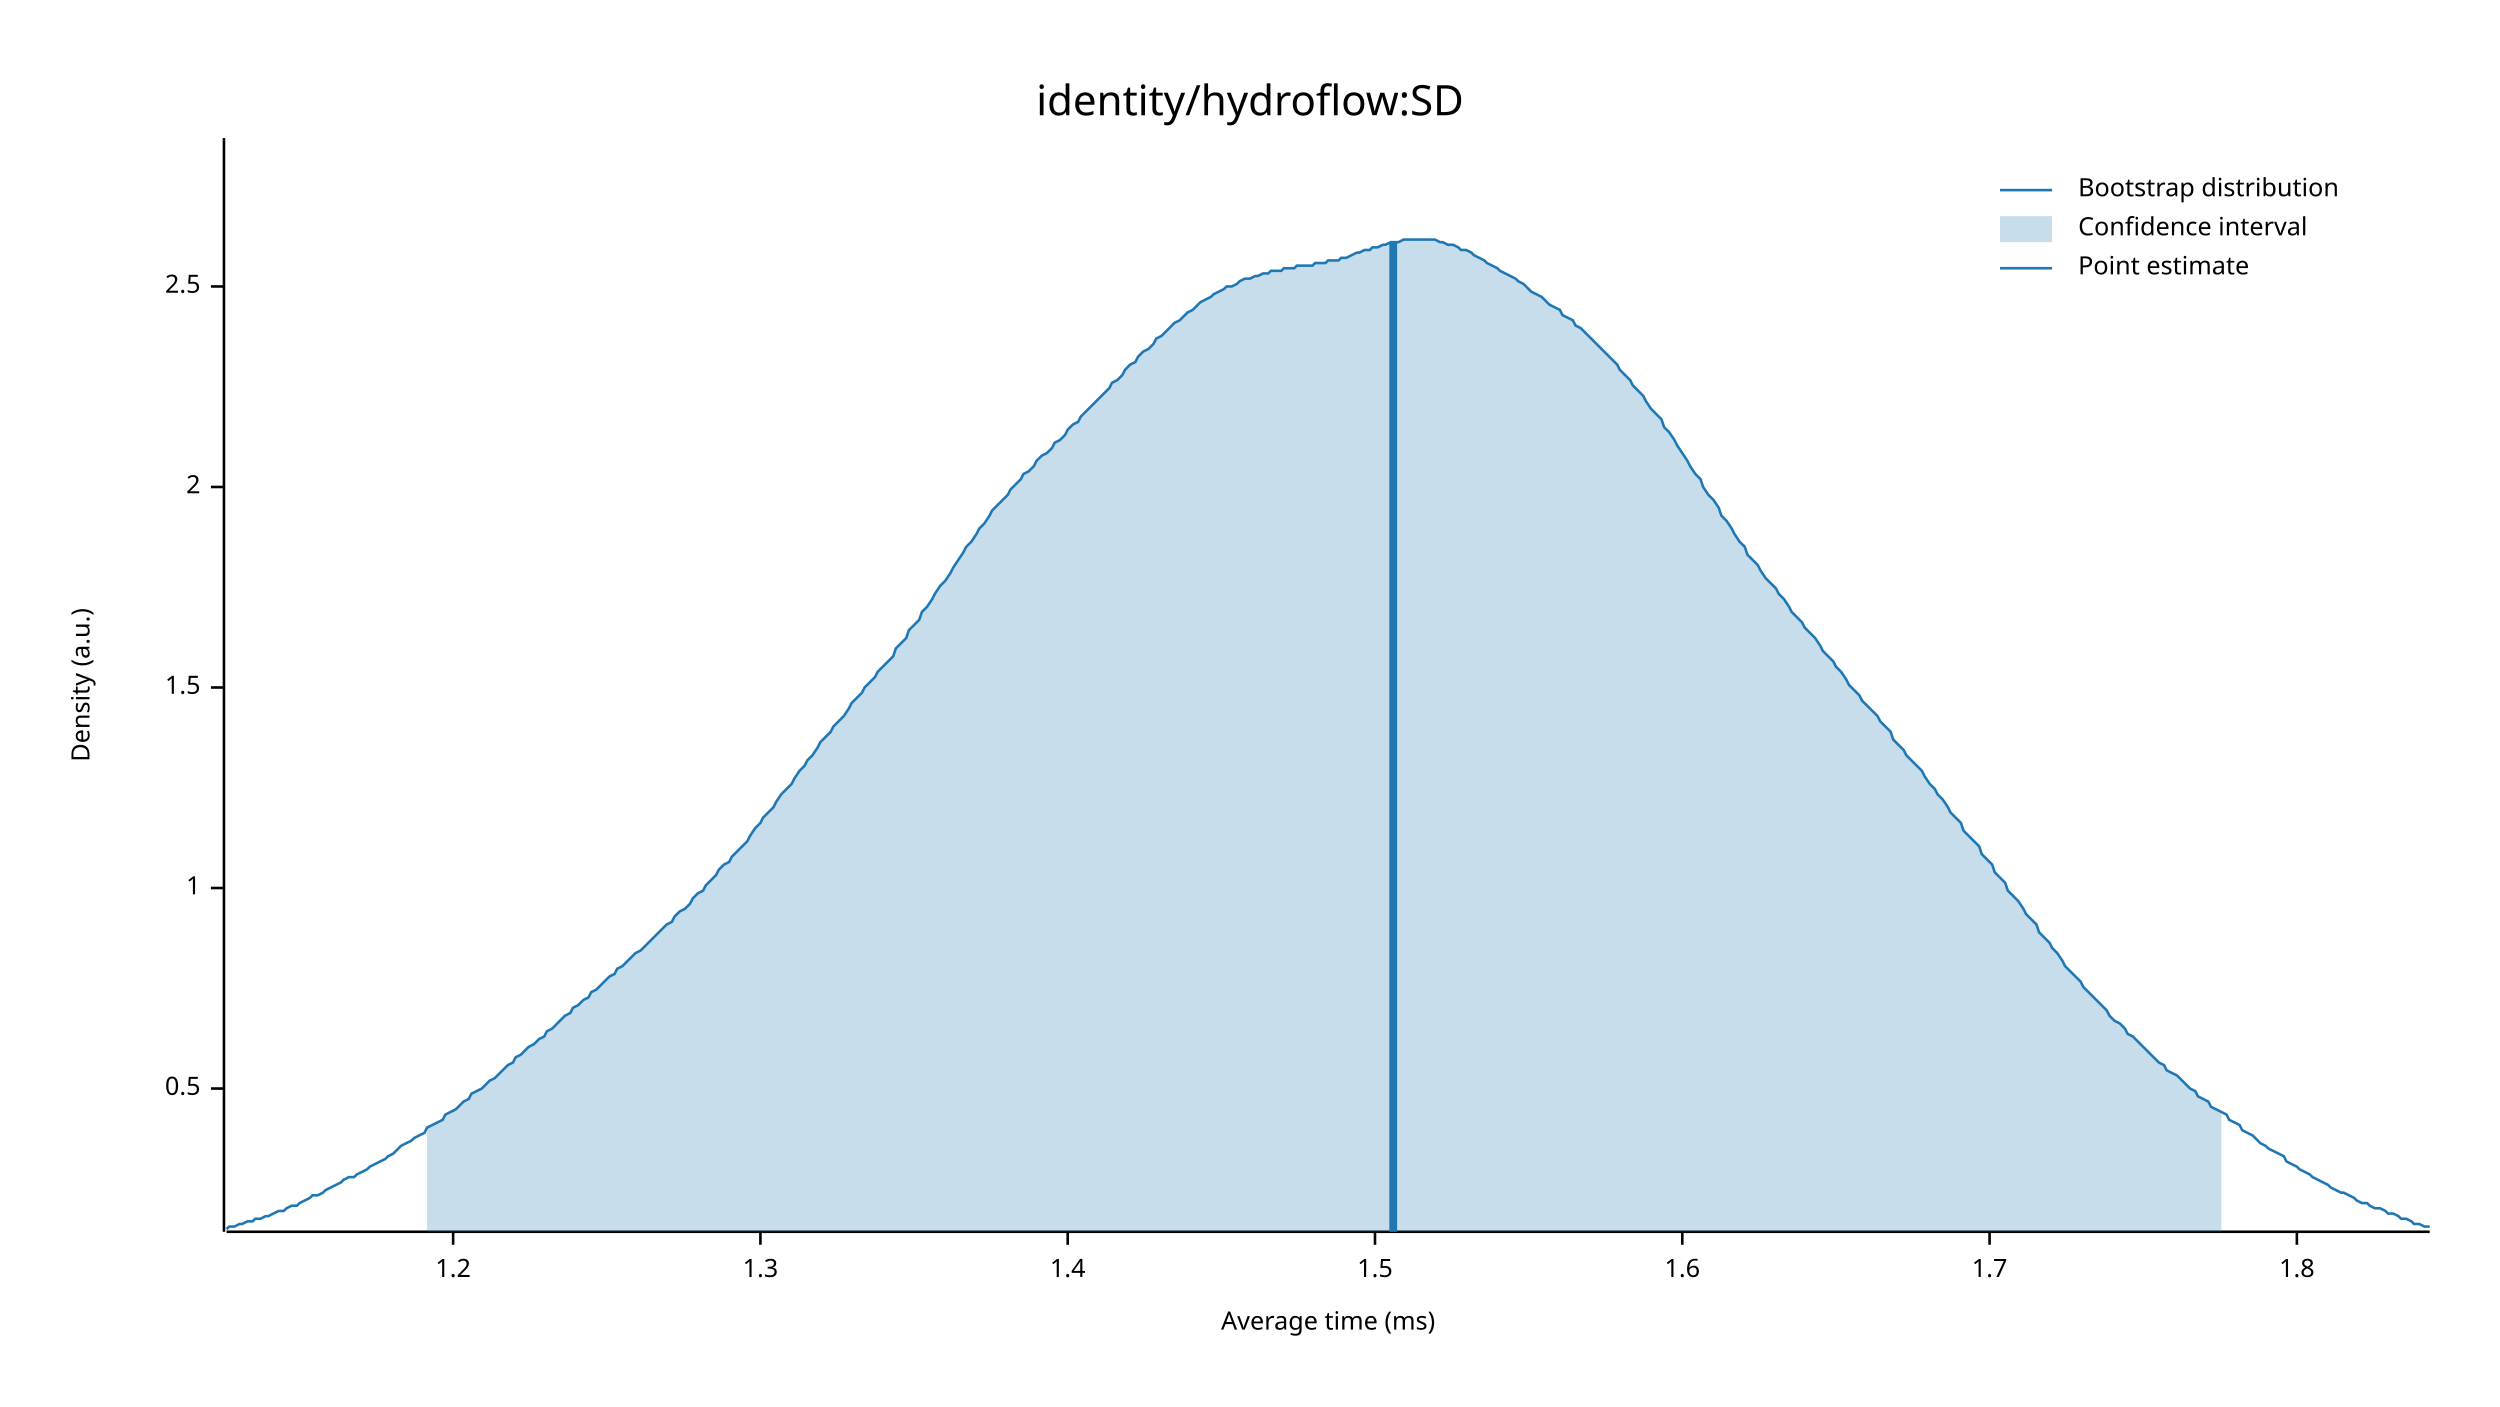
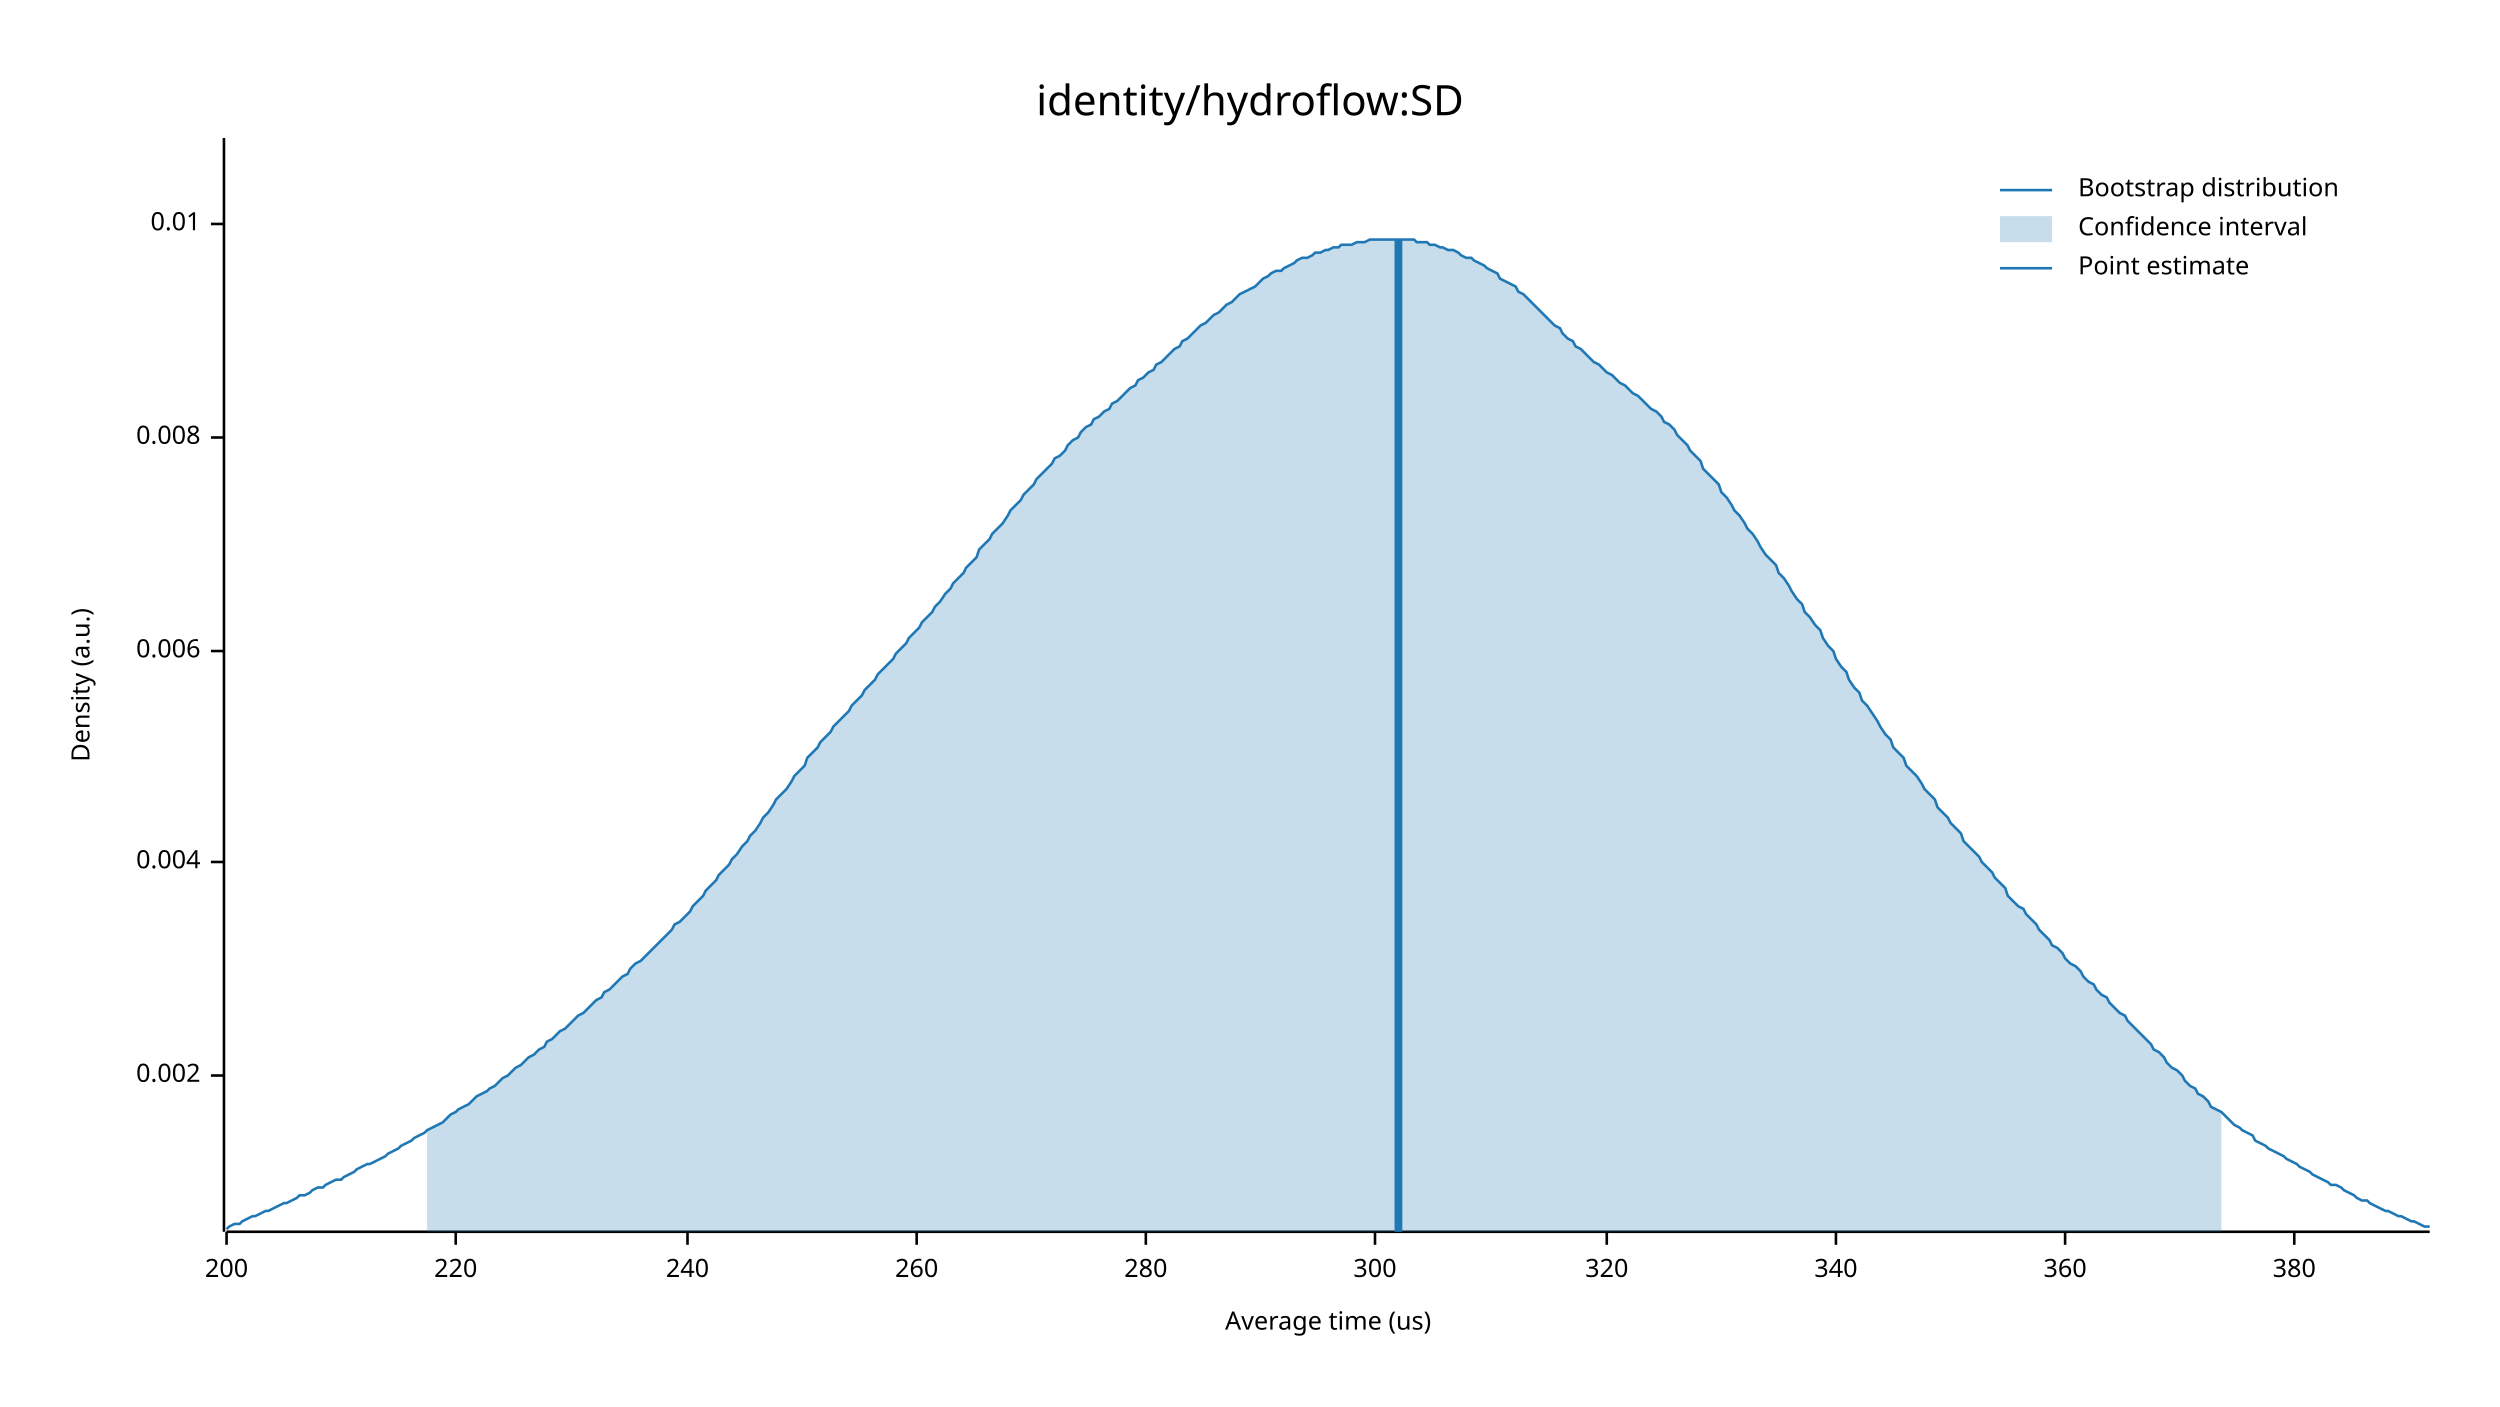
<svg xmlns="http://www.w3.org/2000/svg" width="960" height="540" viewBox="0 0 960 540">
  <text x="480" y="32" dy="0.76em" text-anchor="middle" font-family="sans-serif" font-size="16.129" opacity="1" fill="#000000">
identity/hydroflow:SD
</text>
  <text x="27" y="263" dy="0.76em" text-anchor="middle" font-family="sans-serif" font-size="9.677" opacity="1" fill="#000000" transform="rotate(270, 27, 263)">
Density (a.u.)
</text>
  <text x="510" y="513" dy="-0.5ex" text-anchor="middle" font-family="sans-serif" font-size="9.677" opacity="1" fill="#000000">
- Average time (ms)
+ Average time (us)
</text>
  <polyline fill="none" opacity="1" stroke="#000000" stroke-width="1" points="86,53 86,473 " />
-   <text x="77" y="418" dy="0.5ex" text-anchor="end" font-family="sans-serif" font-size="9.677" opacity="1" fill="#000000">
- 0.5
+   <text x="77" y="413" dy="0.5ex" text-anchor="end" font-family="sans-serif" font-size="9.677" opacity="1" fill="#000000">
+ 0.002
</text>
-   <polyline fill="none" opacity="1" stroke="#000000" stroke-width="1" points="81,418 86,418 " />
-   <text x="77" y="341" dy="0.5ex" text-anchor="end" font-family="sans-serif" font-size="9.677" opacity="1" fill="#000000">
- 1
+   <polyline fill="none" opacity="1" stroke="#000000" stroke-width="1" points="81,413 86,413 " />
+   <text x="77" y="331" dy="0.5ex" text-anchor="end" font-family="sans-serif" font-size="9.677" opacity="1" fill="#000000">
+ 0.004
</text>
-   <polyline fill="none" opacity="1" stroke="#000000" stroke-width="1" points="81,341 86,341 " />
-   <text x="77" y="264" dy="0.5ex" text-anchor="end" font-family="sans-serif" font-size="9.677" opacity="1" fill="#000000">
- 1.5
+   <polyline fill="none" opacity="1" stroke="#000000" stroke-width="1" points="81,331 86,331 " />
+   <text x="77" y="250" dy="0.5ex" text-anchor="end" font-family="sans-serif" font-size="9.677" opacity="1" fill="#000000">
+ 0.006
</text>
-   <polyline fill="none" opacity="1" stroke="#000000" stroke-width="1" points="81,264 86,264 " />
-   <text x="77" y="187" dy="0.5ex" text-anchor="end" font-family="sans-serif" font-size="9.677" opacity="1" fill="#000000">
- 2
+   <polyline fill="none" opacity="1" stroke="#000000" stroke-width="1" points="81,250 86,250 " />
+   <text x="77" y="168" dy="0.5ex" text-anchor="end" font-family="sans-serif" font-size="9.677" opacity="1" fill="#000000">
+ 0.008
</text>
-   <polyline fill="none" opacity="1" stroke="#000000" stroke-width="1" points="81,187 86,187 " />
-   <text x="77" y="110" dy="0.5ex" text-anchor="end" font-family="sans-serif" font-size="9.677" opacity="1" fill="#000000">
- 2.5
+   <polyline fill="none" opacity="1" stroke="#000000" stroke-width="1" points="81,168 86,168 " />
+   <text x="77" y="86" dy="0.5ex" text-anchor="end" font-family="sans-serif" font-size="9.677" opacity="1" fill="#000000">
+ 0.01
</text>
-   <polyline fill="none" opacity="1" stroke="#000000" stroke-width="1" points="81,110 86,110 " />
+   <polyline fill="none" opacity="1" stroke="#000000" stroke-width="1" points="81,86 86,86 " />
  <polyline fill="none" opacity="1" stroke="#000000" stroke-width="1" points="87,473 933,473 " />
-   <text x="174" y="483" dy="0.76em" text-anchor="middle" font-family="sans-serif" font-size="9.677" opacity="1" fill="#000000">
- 1.2
+   <text x="87" y="483" dy="0.76em" text-anchor="middle" font-family="sans-serif" font-size="9.677" opacity="1" fill="#000000">
+ 200
</text>
-   <polyline fill="none" opacity="1" stroke="#000000" stroke-width="1" points="174,473 174,478 " />
-   <text x="292" y="483" dy="0.76em" text-anchor="middle" font-family="sans-serif" font-size="9.677" opacity="1" fill="#000000">
- 1.3
+   <polyline fill="none" opacity="1" stroke="#000000" stroke-width="1" points="87,473 87,478 " />
+   <text x="175" y="483" dy="0.76em" text-anchor="middle" font-family="sans-serif" font-size="9.677" opacity="1" fill="#000000">
+ 220
</text>
-   <polyline fill="none" opacity="1" stroke="#000000" stroke-width="1" points="292,473 292,478 " />
-   <text x="410" y="483" dy="0.76em" text-anchor="middle" font-family="sans-serif" font-size="9.677" opacity="1" fill="#000000">
- 1.4
+   <polyline fill="none" opacity="1" stroke="#000000" stroke-width="1" points="175,473 175,478 " />
+   <text x="264" y="483" dy="0.76em" text-anchor="middle" font-family="sans-serif" font-size="9.677" opacity="1" fill="#000000">
+ 240
</text>
-   <polyline fill="none" opacity="1" stroke="#000000" stroke-width="1" points="410,473 410,478 " />
+   <polyline fill="none" opacity="1" stroke="#000000" stroke-width="1" points="264,473 264,478 " />
+   <text x="352" y="483" dy="0.76em" text-anchor="middle" font-family="sans-serif" font-size="9.677" opacity="1" fill="#000000">
+ 260
+ </text>
+   <polyline fill="none" opacity="1" stroke="#000000" stroke-width="1" points="352,473 352,478 " />
+   <text x="440" y="483" dy="0.76em" text-anchor="middle" font-family="sans-serif" font-size="9.677" opacity="1" fill="#000000">
+ 280
+ </text>
+   <polyline fill="none" opacity="1" stroke="#000000" stroke-width="1" points="440,473 440,478 " />
  <text x="528" y="483" dy="0.76em" text-anchor="middle" font-family="sans-serif" font-size="9.677" opacity="1" fill="#000000">
- 1.5
+ 300
</text>
  <polyline fill="none" opacity="1" stroke="#000000" stroke-width="1" points="528,473 528,478 " />
-   <text x="646" y="483" dy="0.76em" text-anchor="middle" font-family="sans-serif" font-size="9.677" opacity="1" fill="#000000">
- 1.6
+   <text x="617" y="483" dy="0.76em" text-anchor="middle" font-family="sans-serif" font-size="9.677" opacity="1" fill="#000000">
+ 320
</text>
-   <polyline fill="none" opacity="1" stroke="#000000" stroke-width="1" points="646,473 646,478 " />
-   <text x="764" y="483" dy="0.76em" text-anchor="middle" font-family="sans-serif" font-size="9.677" opacity="1" fill="#000000">
- 1.7
+   <polyline fill="none" opacity="1" stroke="#000000" stroke-width="1" points="617,473 617,478 " />
+   <text x="705" y="483" dy="0.76em" text-anchor="middle" font-family="sans-serif" font-size="9.677" opacity="1" fill="#000000">
+ 340
</text>
-   <polyline fill="none" opacity="1" stroke="#000000" stroke-width="1" points="764,473 764,478 " />
-   <text x="882" y="483" dy="0.76em" text-anchor="middle" font-family="sans-serif" font-size="9.677" opacity="1" fill="#000000">
- 1.8
+   <polyline fill="none" opacity="1" stroke="#000000" stroke-width="1" points="705,473 705,478 " />
+   <text x="793" y="483" dy="0.76em" text-anchor="middle" font-family="sans-serif" font-size="9.677" opacity="1" fill="#000000">
+ 360
</text>
-   <polyline fill="none" opacity="1" stroke="#000000" stroke-width="1" points="882,473 882,478 " />
-   <polyline fill="none" opacity="1" stroke="#1F78B4" stroke-width="1" points="87,472 88,471 90,471 92,470 93,470 95,469 97,469 98,468 100,468 102,467 103,467 105,466 107,465 109,465 110,464 112,463 114,463 115,462 117,461 119,460 120,459 122,459 124,458 125,457 127,456 129,455 131,454 132,453 134,452 136,452 137,451 139,450 141,449 142,448 144,447 146,446 148,445 149,444 151,443 153,441 154,440 156,439 158,438 159,437 161,436 163,435 164,433 166,432 168,431 170,430 171,428 173,427 175,426 176,425 178,423 180,422 181,420 183,419 185,418 187,416 188,415 190,414 192,412 193,411 195,409 197,408 198,406 200,405 202,403 203,402 205,401 207,399 209,398 210,396 212,395 214,393 215,392 217,390 219,389 220,387 222,386 224,384 226,383 227,381 229,380 231,378 232,377 234,375 236,374 237,372 239,371 241,369 242,368 244,366 246,365 248,363 249,362 251,360 253,358 254,357 256,355 258,354 259,352 261,350 263,349 265,347 266,345 268,343 270,342 271,340 273,338 275,336 276,334 278,332 280,331 281,329 283,327 285,325 287,323 288,321 290,318 292,316 293,314 295,312 297,310 298,308 300,305 302,303 304,301 305,299 307,296 309,294 310,292 312,290 314,287 315,285 317,283 319,281 320,279 322,277 324,275 326,272 327,270 329,268 331,266 332,264 334,262 336,260 337,258 339,256 341,254 343,252 344,249 346,247 348,245 349,242 351,240 353,238 354,235 356,233 358,230 359,228 361,225 363,223 365,220 366,218 368,215 370,212 371,210 373,208 375,205 376,203 378,201 380,198 381,196 383,194 385,192 387,190 388,188 390,186 392,184 393,182 395,181 397,179 398,177 400,175 402,174 404,172 405,170 407,169 409,167 410,165 412,163 414,162 415,160 417,158 419,156 420,155 422,153 424,151 426,149 427,147 429,146 431,144 432,142 434,140 436,139 437,137 439,135 441,134 443,132 444,130 446,129 448,127 449,126 451,124 453,123 454,122 456,120 458,119 459,118 461,116 463,115 465,114 466,113 468,112 470,111 471,110 473,110 475,109 476,108 478,107 480,107 482,106 483,106 485,105 487,105 488,104 490,104 492,104 493,103 495,103 497,103 498,102 500,102 502,102 504,102 505,101 507,101 509,101 510,100 512,100 514,100 515,99 517,99 519,98 521,97 522,97 524,96 526,96 527,95 529,95 531,94 532,94 534,93 536,93 537,93 539,92 541,92 543,92 544,92 546,92 548,92 549,92 551,92 553,93 554,93 556,94 558,94 560,95 561,96 563,96 565,97 566,98 568,99 570,100 571,101 573,102 575,103 576,104 578,105 580,106 582,107 583,108 585,109 587,111 588,112 590,113 592,114 593,115 595,117 597,118 599,119 600,121 602,122 604,123 605,125 607,126 609,128 610,129 612,131 614,133 615,134 617,136 619,138 621,140 622,142 624,144 626,146 627,148 629,150 631,152 632,154 634,157 636,159 638,161 639,164 641,166 643,169 644,171 646,174 648,177 649,179 651,182 653,184 654,187 656,190 658,192 660,195 661,198 663,200 665,203 666,205 668,208 670,210 671,213 673,215 675,217 676,219 678,222 680,224 682,226 683,228 685,230 687,233 688,235 690,237 692,239 693,241 695,243 697,245 699,248 700,250 702,252 704,254 705,256 707,258 709,261 710,263 712,265 714,267 715,269 717,271 719,273 721,275 722,277 724,279 726,281 727,284 729,286 731,288 732,290 734,292 736,294 738,296 739,298 741,301 743,303 744,305 746,307 748,310 749,312 751,314 753,316 754,319 756,321 758,323 760,325 761,328 763,330 765,332 766,335 768,337 770,339 771,342 773,344 775,346 777,349 778,351 780,353 782,355 783,358 785,360 787,362 788,364 790,366 792,369 793,371 795,373 797,375 799,377 800,379 802,381 804,383 805,384 807,386 809,388 810,390 812,392 814,393 816,395 817,397 819,398 821,400 822,401 824,403 826,405 827,406 829,408 831,409 832,411 834,412 836,413 838,415 839,416 841,418 843,419 844,421 846,422 848,423 849,425 851,426 853,427 855,428 856,430 858,431 860,432 861,434 863,435 865,436 866,437 868,439 870,440 871,441 873,442 875,443 877,444 878,446 880,447 882,448 883,449 885,450 887,451 888,452 890,453 892,454 894,455 895,456 897,457 899,458 900,458 902,459 904,460 905,461 907,462 909,462 910,463 912,464 914,464 916,465 917,466 919,466 921,467 922,468 924,468 926,469 927,470 929,470 931,471 933,471 " />
-   <polygon opacity="0.25" fill="#1F78B4" points="164,433 166,432 168,431 170,430 171,428 173,427 175,426 176,425 178,423 180,422 181,420 183,419 185,418 187,416 188,415 190,414 192,412 193,411 195,409 197,408 198,406 200,405 202,403 203,402 205,401 207,399 209,398 210,396 212,395 214,393 215,392 217,390 219,389 220,387 222,386 224,384 226,383 227,381 229,380 231,378 232,377 234,375 236,374 237,372 239,371 241,369 242,368 244,366 246,365 248,363 249,362 251,360 253,358 254,357 256,355 258,354 259,352 261,350 263,349 265,347 266,345 268,343 270,342 271,340 273,338 275,336 276,334 278,332 280,331 281,329 283,327 285,325 287,323 288,321 290,318 292,316 293,314 295,312 297,310 298,308 300,305 302,303 304,301 305,299 307,296 309,294 310,292 312,290 314,287 315,285 317,283 319,281 320,279 322,277 324,275 326,272 327,270 329,268 331,266 332,264 334,262 336,260 337,258 339,256 341,254 343,252 344,249 346,247 348,245 349,242 351,240 353,238 354,235 356,233 358,230 359,228 361,225 363,223 365,220 366,218 368,215 370,212 371,210 373,208 375,205 376,203 378,201 380,198 381,196 383,194 385,192 387,190 388,188 390,186 392,184 393,182 395,181 397,179 398,177 400,175 402,174 404,172 405,170 407,169 409,167 410,165 412,163 414,162 415,160 417,158 419,156 420,155 422,153 424,151 426,149 427,147 429,146 431,144 432,142 434,140 436,139 437,137 439,135 441,134 443,132 444,130 446,129 448,127 449,126 451,124 453,123 454,122 456,120 458,119 459,118 461,116 463,115 465,114 466,113 468,112 470,111 471,110 473,110 475,109 476,108 478,107 480,107 482,106 483,106 485,105 487,105 488,104 490,104 492,104 493,103 495,103 497,103 498,102 500,102 502,102 504,102 505,101 507,101 509,101 510,100 512,100 514,100 515,99 517,99 519,98 521,97 522,97 524,96 526,96 527,95 529,95 531,94 532,94 534,93 536,93 537,93 539,92 541,92 543,92 544,92 546,92 548,92 549,92 551,92 553,93 554,93 556,94 558,94 560,95 561,96 563,96 565,97 566,98 568,99 570,100 571,101 573,102 575,103 576,104 578,105 580,106 582,107 583,108 585,109 587,111 588,112 590,113 592,114 593,115 595,117 597,118 599,119 600,121 602,122 604,123 605,125 607,126 609,128 610,129 612,131 614,133 615,134 617,136 619,138 621,140 622,142 624,144 626,146 627,148 629,150 631,152 632,154 634,157 636,159 638,161 639,164 641,166 643,169 644,171 646,174 648,177 649,179 651,182 653,184 654,187 656,190 658,192 660,195 661,198 663,200 665,203 666,205 668,208 670,210 671,213 673,215 675,217 676,219 678,222 680,224 682,226 683,228 685,230 687,233 688,235 690,237 692,239 693,241 695,243 697,245 699,248 700,250 702,252 704,254 705,256 707,258 709,261 710,263 712,265 714,267 715,269 717,271 719,273 721,275 722,277 724,279 726,281 727,284 729,286 731,288 732,290 734,292 736,294 738,296 739,298 741,301 743,303 744,305 746,307 748,310 749,312 751,314 753,316 754,319 756,321 758,323 760,325 761,328 763,330 765,332 766,335 768,337 770,339 771,342 773,344 775,346 777,349 778,351 780,353 782,355 783,358 785,360 787,362 788,364 790,366 792,369 793,371 795,373 797,375 799,377 800,379 802,381 804,383 805,384 807,386 809,388 810,390 812,392 814,393 816,395 817,397 819,398 821,400 822,401 824,403 826,405 827,406 829,408 831,409 832,411 834,412 836,413 838,415 839,416 841,418 843,419 844,421 846,422 848,423 849,425 851,426 853,427 853,473 164,473 " />
-   <polyline fill="none" opacity="1" stroke="#1F78B4" stroke-width="3" points="535,473 535,93 " />
+   <polyline fill="none" opacity="1" stroke="#000000" stroke-width="1" points="793,473 793,478 " />
+   <text x="881" y="483" dy="0.76em" text-anchor="middle" font-family="sans-serif" font-size="9.677" opacity="1" fill="#000000">
+ 380
+ </text>
+   <polyline fill="none" opacity="1" stroke="#000000" stroke-width="1" points="881,473 881,478 " />
+   <polyline fill="none" opacity="1" stroke="#1F78B4" stroke-width="1" points="87,472 88,471 90,470 92,470 93,469 95,468 97,467 98,467 100,466 102,465 103,465 105,464 107,463 109,462 110,462 112,461 114,460 115,459 117,459 119,458 120,457 122,456 124,456 125,455 127,454 129,453 131,453 132,452 134,451 136,450 137,449 139,448 141,447 142,447 144,446 146,445 148,444 149,443 151,442 153,441 154,440 156,439 158,438 159,437 161,436 163,435 164,434 166,433 168,432 170,431 171,430 173,428 175,427 176,426 178,425 180,424 181,423 183,421 185,420 187,419 188,418 190,417 192,415 193,414 195,413 197,411 198,410 200,409 202,407 203,406 205,405 207,403 209,402 210,400 212,399 214,397 215,396 217,395 219,393 220,392 222,390 224,389 226,387 227,386 229,384 231,383 232,381 234,380 236,378 237,377 239,375 241,374 242,372 244,370 246,369 248,367 249,366 251,364 253,362 254,361 256,359 258,357 259,355 261,354 263,352 265,350 266,348 268,346 270,344 271,342 273,340 275,338 276,336 278,334 280,332 281,330 283,328 285,325 287,323 288,321 290,319 292,316 293,314 295,312 297,309 298,307 300,305 302,303 304,300 305,298 307,296 309,294 310,291 312,289 314,287 315,285 317,283 319,281 320,279 322,277 324,275 326,273 327,271 329,269 331,267 332,265 334,263 336,261 337,259 339,257 341,255 343,253 344,251 346,249 348,247 349,245 351,243 353,241 354,239 356,237 358,235 359,233 361,231 363,228 365,226 366,224 368,222 370,220 371,218 373,216 375,214 376,211 378,209 380,207 381,205 383,203 385,201 387,198 388,196 390,194 392,192 393,190 395,188 397,186 398,184 400,182 402,180 404,178 405,176 407,175 409,173 410,171 412,169 414,168 415,166 417,164 419,163 420,161 422,160 424,158 426,157 427,155 429,154 431,152 432,151 434,149 436,148 437,146 439,145 441,143 443,142 444,140 446,139 448,137 449,136 451,134 453,133 454,131 456,130 458,128 459,127 461,125 463,124 465,122 466,121 468,120 470,118 471,117 473,116 475,114 476,113 478,112 480,111 482,110 483,109 485,107 487,106 488,105 490,104 492,104 493,103 495,102 497,101 498,100 500,99 502,99 504,98 505,97 507,97 509,96 510,96 512,95 514,95 515,94 517,94 519,94 521,93 522,93 524,93 526,92 527,92 529,92 531,92 532,92 534,92 536,92 537,92 539,92 541,92 543,92 544,93 546,93 548,93 549,94 551,94 553,95 554,95 556,96 558,96 560,97 561,98 563,99 565,99 566,100 568,101 570,102 571,103 573,104 575,105 576,107 578,108 580,109 582,110 583,112 585,113 587,115 588,116 590,118 592,120 593,121 595,123 597,125 599,126 600,128 602,130 604,131 605,133 607,134 609,136 610,137 612,139 614,140 615,141 617,143 619,144 621,146 622,147 624,148 626,150 627,151 629,152 631,154 632,155 634,157 636,158 638,160 639,162 641,163 643,165 644,167 646,169 648,171 649,173 651,175 653,177 654,180 656,182 658,184 660,186 661,189 663,191 665,194 666,196 668,198 670,201 671,203 673,205 675,208 676,210 678,213 680,215 682,217 683,220 685,222 687,225 688,227 690,230 692,232 693,235 695,237 697,240 699,242 700,245 702,248 704,250 705,253 707,256 709,258 710,261 712,264 714,266 715,269 717,271 719,274 721,277 722,279 724,282 726,284 727,287 729,289 731,291 732,294 734,296 736,298 738,301 739,303 741,305 743,307 744,310 746,312 748,314 749,316 751,318 753,320 754,323 756,325 758,327 760,329 761,331 763,333 765,335 766,337 768,339 770,341 771,344 773,346 775,348 777,349 778,351 780,353 782,355 783,357 785,359 787,361 788,363 790,364 792,366 793,368 795,370 797,371 799,373 800,375 802,377 804,378 805,380 807,382 809,383 810,385 812,387 814,389 816,390 817,392 819,394 821,396 822,397 824,399 826,401 827,403 829,404 831,406 832,408 834,410 836,411 838,413 839,415 841,417 843,418 844,420 846,421 848,423 849,425 851,426 853,427 855,429 856,430 858,432 860,433 861,434 863,435 865,436 866,438 868,439 870,440 871,441 873,442 875,443 877,444 878,445 880,446 882,447 883,448 885,449 887,450 888,451 890,452 892,453 894,454 895,455 897,455 899,456 900,457 902,458 904,459 905,460 907,461 909,461 910,462 912,463 914,464 916,465 917,465 919,466 921,467 922,467 924,468 926,469 927,469 929,470 931,471 933,471 " />
+   <polygon opacity="0.25" fill="#1F78B4" points="164,434 166,433 168,432 170,431 171,430 173,428 175,427 176,426 178,425 180,424 181,423 183,421 185,420 187,419 188,418 190,417 192,415 193,414 195,413 197,411 198,410 200,409 202,407 203,406 205,405 207,403 209,402 210,400 212,399 214,397 215,396 217,395 219,393 220,392 222,390 224,389 226,387 227,386 229,384 231,383 232,381 234,380 236,378 237,377 239,375 241,374 242,372 244,370 246,369 248,367 249,366 251,364 253,362 254,361 256,359 258,357 259,355 261,354 263,352 265,350 266,348 268,346 270,344 271,342 273,340 275,338 276,336 278,334 280,332 281,330 283,328 285,325 287,323 288,321 290,319 292,316 293,314 295,312 297,309 298,307 300,305 302,303 304,300 305,298 307,296 309,294 310,291 312,289 314,287 315,285 317,283 319,281 320,279 322,277 324,275 326,273 327,271 329,269 331,267 332,265 334,263 336,261 337,259 339,257 341,255 343,253 344,251 346,249 348,247 349,245 351,243 353,241 354,239 356,237 358,235 359,233 361,231 363,228 365,226 366,224 368,222 370,220 371,218 373,216 375,214 376,211 378,209 380,207 381,205 383,203 385,201 387,198 388,196 390,194 392,192 393,190 395,188 397,186 398,184 400,182 402,180 404,178 405,176 407,175 409,173 410,171 412,169 414,168 415,166 417,164 419,163 420,161 422,160 424,158 426,157 427,155 429,154 431,152 432,151 434,149 436,148 437,146 439,145 441,143 443,142 444,140 446,139 448,137 449,136 451,134 453,133 454,131 456,130 458,128 459,127 461,125 463,124 465,122 466,121 468,120 470,118 471,117 473,116 475,114 476,113 478,112 480,111 482,110 483,109 485,107 487,106 488,105 490,104 492,104 493,103 495,102 497,101 498,100 500,99 502,99 504,98 505,97 507,97 509,96 510,96 512,95 514,95 515,94 517,94 519,94 521,93 522,93 524,93 526,92 527,92 529,92 531,92 532,92 534,92 536,92 537,92 539,92 541,92 543,92 544,93 546,93 548,93 549,94 551,94 553,95 554,95 556,96 558,96 560,97 561,98 563,99 565,99 566,100 568,101 570,102 571,103 573,104 575,105 576,107 578,108 580,109 582,110 583,112 585,113 587,115 588,116 590,118 592,120 593,121 595,123 597,125 599,126 600,128 602,130 604,131 605,133 607,134 609,136 610,137 612,139 614,140 615,141 617,143 619,144 621,146 622,147 624,148 626,150 627,151 629,152 631,154 632,155 634,157 636,158 638,160 639,162 641,163 643,165 644,167 646,169 648,171 649,173 651,175 653,177 654,180 656,182 658,184 660,186 661,189 663,191 665,194 666,196 668,198 670,201 671,203 673,205 675,208 676,210 678,213 680,215 682,217 683,220 685,222 687,225 688,227 690,230 692,232 693,235 695,237 697,240 699,242 700,245 702,248 704,250 705,253 707,256 709,258 710,261 712,264 714,266 715,269 717,271 719,274 721,277 722,279 724,282 726,284 727,287 729,289 731,291 732,294 734,296 736,298 738,301 739,303 741,305 743,307 744,310 746,312 748,314 749,316 751,318 753,320 754,323 756,325 758,327 760,329 761,331 763,333 765,335 766,337 768,339 770,341 771,344 773,346 775,348 777,349 778,351 780,353 782,355 783,357 785,359 787,361 788,363 790,364 792,366 793,368 795,370 797,371 799,373 800,375 802,377 804,378 805,380 807,382 809,383 810,385 812,387 814,389 816,390 817,392 819,394 821,396 822,397 824,399 826,401 827,403 829,404 831,406 832,408 834,410 836,411 838,413 839,415 841,417 843,418 844,420 846,421 848,423 849,425 851,426 853,427 853,473 164,473 " />
+   <polyline fill="none" opacity="1" stroke="#1F78B4" stroke-width="3" points="537,473 537,92 " />
  <text x="798" y="68" dy="0.76em" text-anchor="start" font-family="sans-serif" font-size="9.677" opacity="1" fill="#000000">
Bootstrap distribution
</text>
  <text x="798" y="83" dy="0.76em" text-anchor="start" font-family="sans-serif" font-size="9.677" opacity="1" fill="#000000">
Confidence interval
</text>
  <text x="798" y="98" dy="0.76em" text-anchor="start" font-family="sans-serif" font-size="9.677" opacity="1" fill="#000000">
Point estimate
</text>
  <polyline fill="none" opacity="1" stroke="#1F78B4" stroke-width="1" points="768,73 788,73 " />
  <rect x="768" y="83" width="20" height="10" opacity="0.25" fill="#1F78B4" stroke="none" />
  <polyline fill="none" opacity="1" stroke="#1F78B4" stroke-width="1" points="768,103 788,103 " />
</svg>
